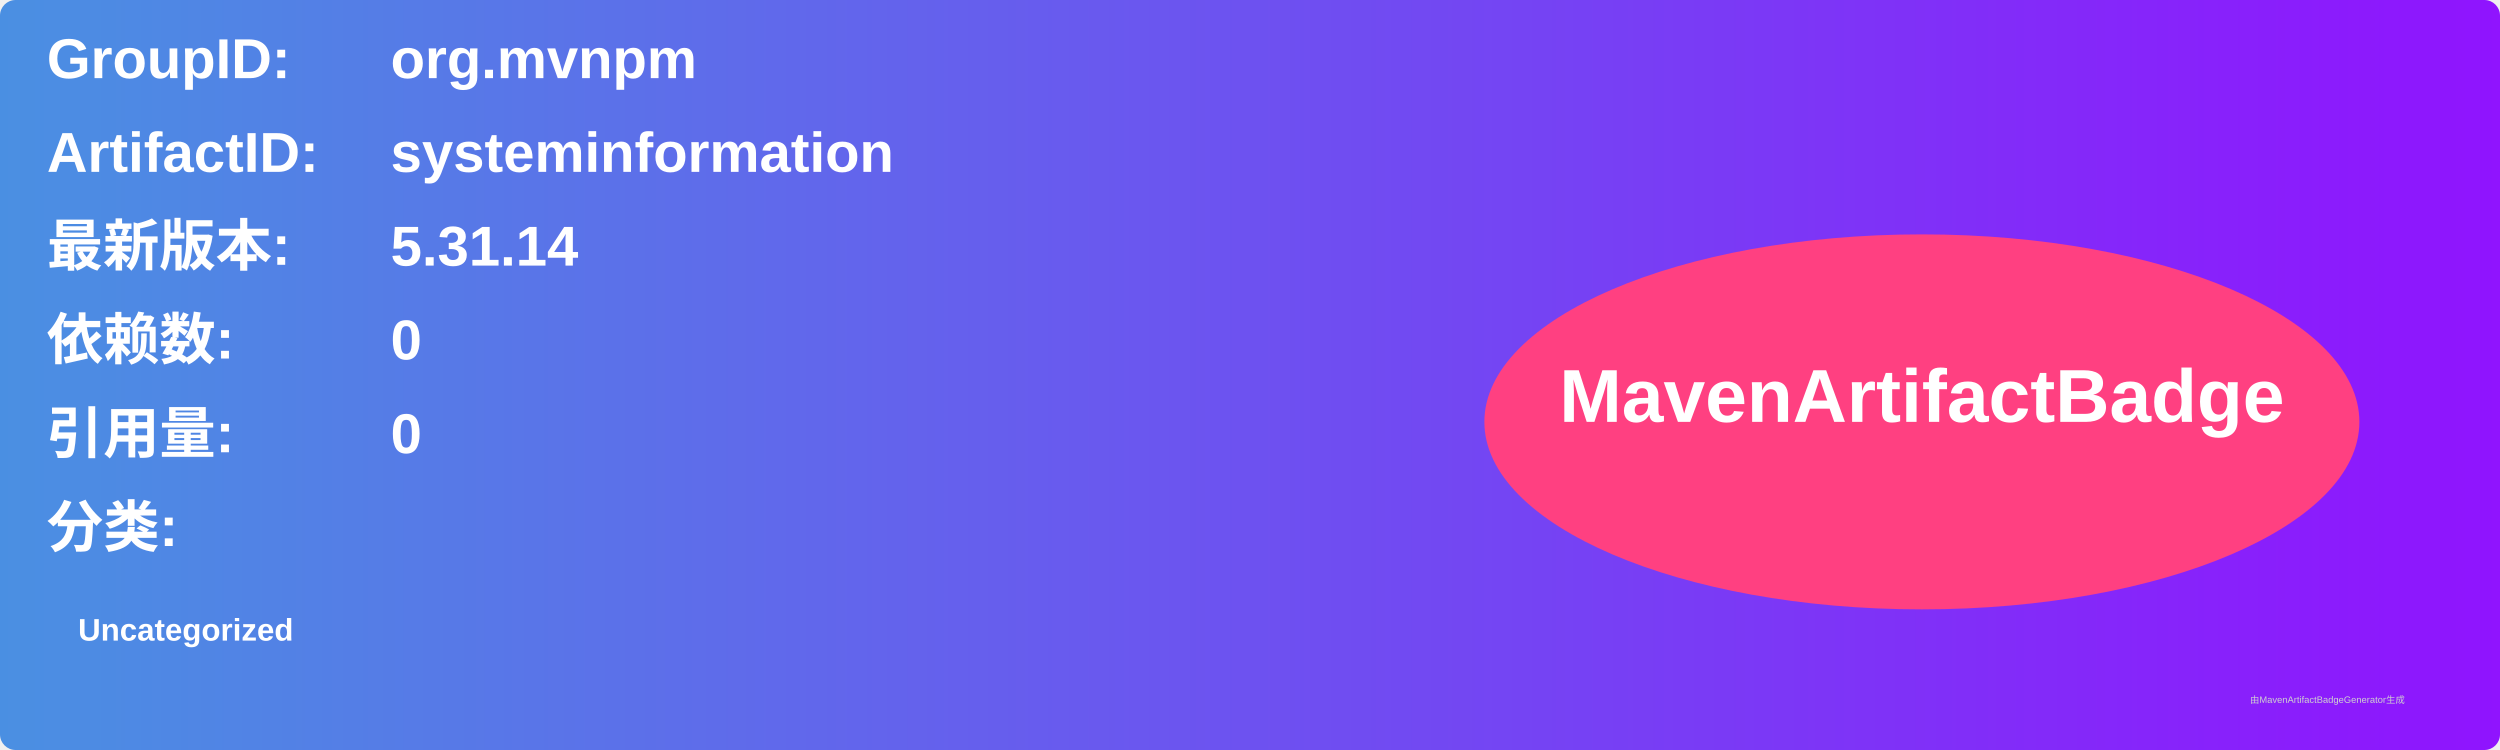
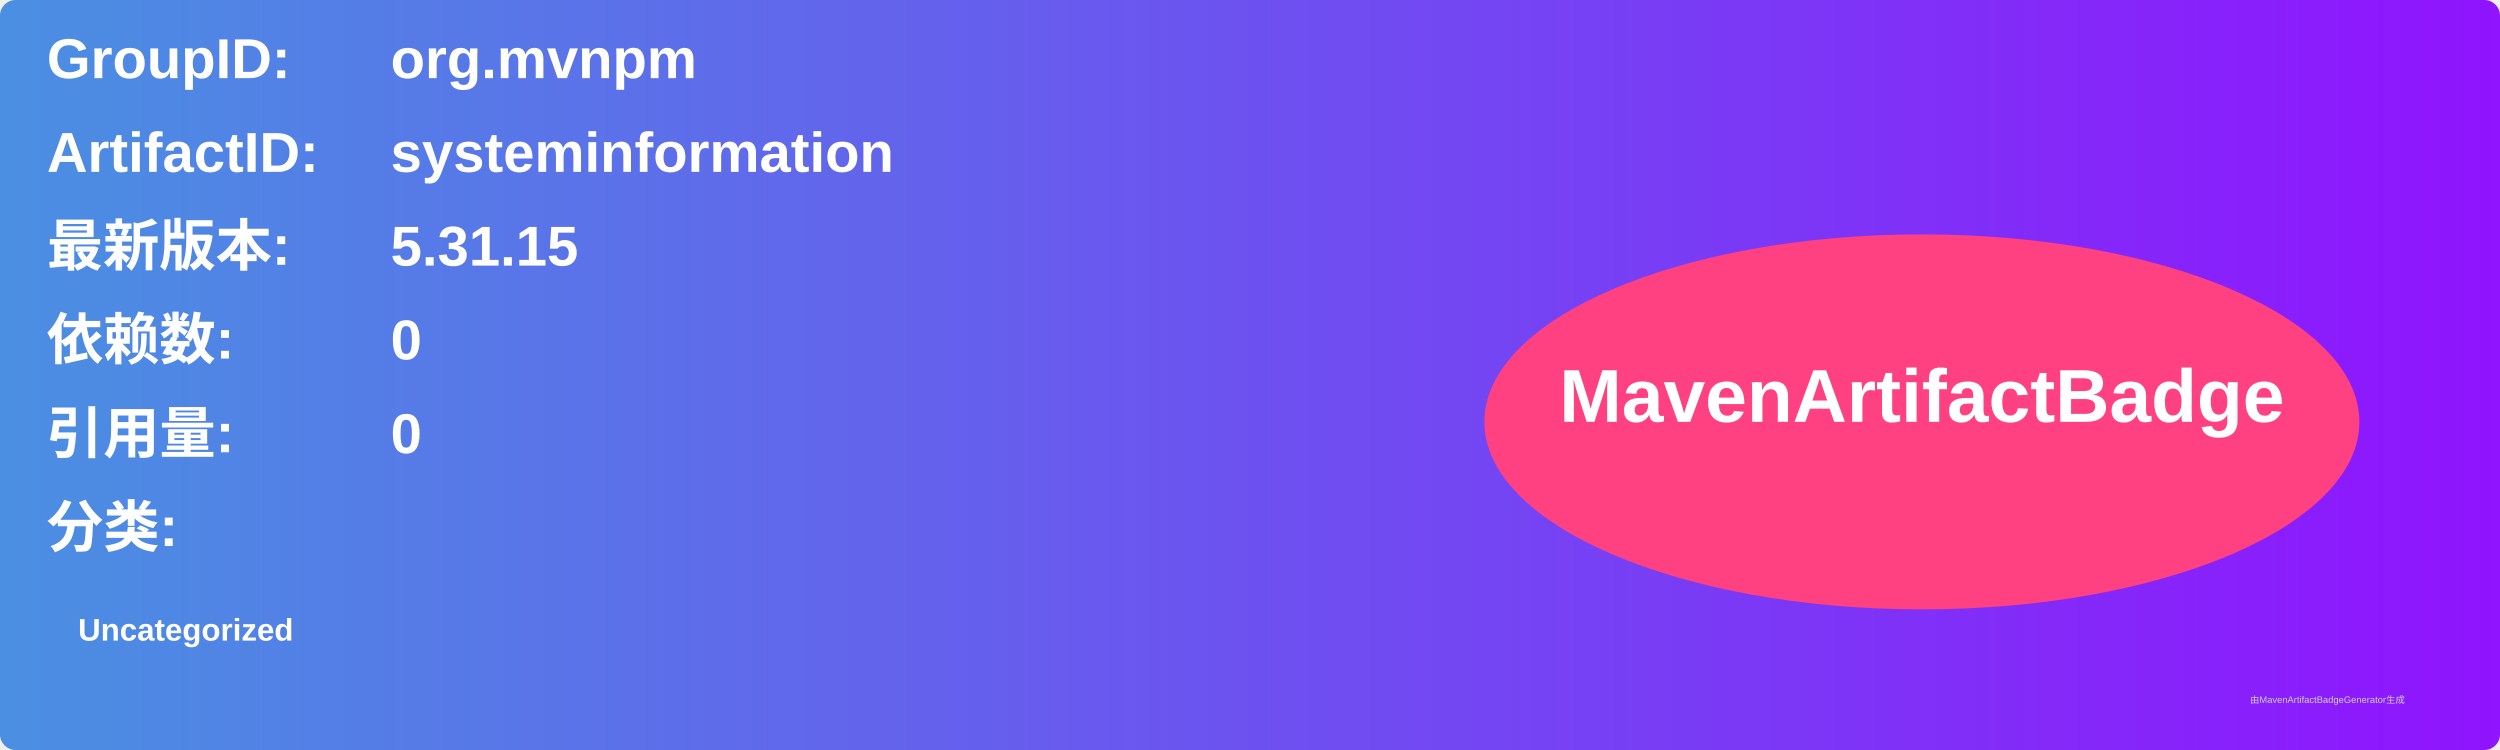
<svg xmlns="http://www.w3.org/2000/svg" width="800" height="240" viewBox="0 0 800 240">
  <linearGradient id="grad" x1="0%" y1="0%" x2="100%" y2="0%">
    <stop offset="0%" stop-color="#4a90e2" />
    <stop offset="100%" stop-color="#9013fe" />
  </linearGradient>
  <rect width="100%" height="100%" rx="5" ry="5" fill="url(#grad)" />
  <g transform="translate(15, 15)">
    <text x="0" y="10" font-family="Arial" font-size="18" fill="white" font-weight="bold" width="260">GroupID:</text>
    <text x="110" y="10" font-family="Arial" font-size="18" fill="white" font-weight="bold" width="460">org.mvnpm</text>
    <text x="0" y="40" font-family="Arial" font-size="18" fill="white" font-weight="bold" width="260">ArtifactID:</text>
    <text x="110" y="40" font-family="Arial" font-size="18" fill="white" font-weight="bold" width="460">systeminformation</text>
    <text x="0" y="70" font-family="Arial" font-size="18" fill="white" font-weight="bold">最新版本:</text>
    <text x="110" y="70" font-family="Arial" font-size="18" fill="white" font-weight="bold">
-       <tspan font-weight="bold">5.31.14</tspan>
+       <tspan font-weight="bold">5.31.15</tspan>
    </text>
    <text x="0" y="100" font-family="Arial" font-size="18" fill="white" font-weight="bold">依赖数: </text>
    <text x="110" y="100" font-family="Arial" font-size="18" fill="white">
      <tspan font-weight="bold">0</tspan>
    </text>
    <text x="0" y="130" font-family="Arial" font-size="18" fill="white" font-weight="bold">引用量: </text>
    <text x="110" y="130" font-family="Arial" font-size="18" fill="white">
      <tspan font-weight="bold">0</tspan>
    </text>
    <text x="0" y="160" font-family="Arial" font-size="18" fill="white" font-weight="bold">分类:</text>
    <text x="10" y="190" font-family="Arial" font-size="10" fill="white">
      <tspan font-weight="bold">Uncategorized</tspan>
    </text>
    <ellipse cx="600" cy="120" rx="140" ry="60" fill="#ff4081" />
    <text x="600" y="120" text-anchor="middle" font-family="Arial" font-size="24" fill="white" font-weight="bold">MavenArtifactBadge</text>
  </g>
  <text x="720" y="225" font-family="Arial" font-size="3" fill="#d0d0d0">由MavenArtifactBadgeGenerator生成</text>
</svg>
